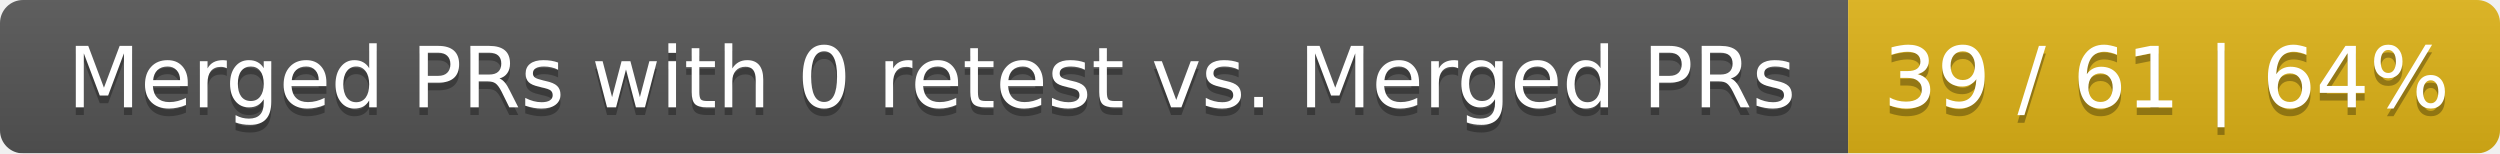
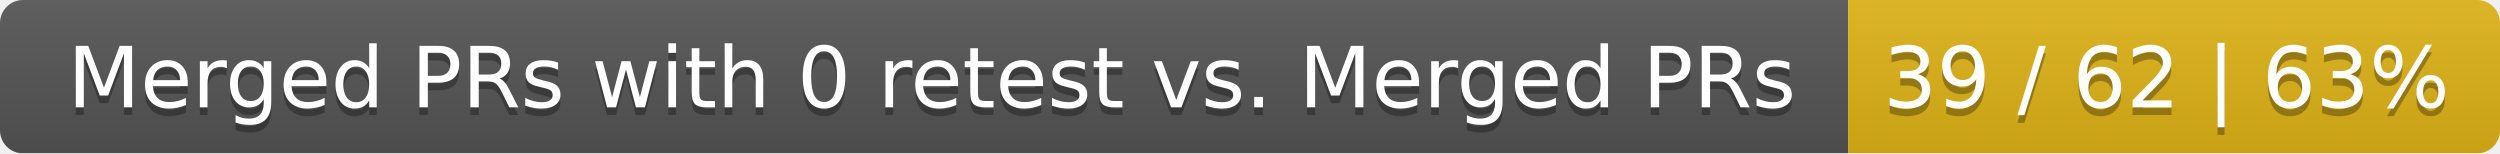
<svg xmlns="http://www.w3.org/2000/svg" width="326" height="20">
  <linearGradient id="smooth" x2="0" y2="100%">
    <stop offset="0" stop-color="#bbb" stop-opacity=".1" />
    <stop offset="1" stop-opacity=".1" />
  </linearGradient>
  <mask id="round">
    <rect width="326" height="20" rx="3" fill="#fff" />
  </mask>
  <g mask="url(#round)">
    <rect width="241" height="20" fill="#555" />
    <rect x="241" width="85" height="20" fill="#dfb317" />
    <rect width="326" height="20" fill="url(#smooth)" />
  </g>
  <g fill="#fff" text-anchor="middle" font-family="DejaVu Sans,Verdana,Geneva,sans-serif" font-size="11">
    <text x="121.5" y="15" fill="#010101" fill-opacity=".3">Merged PRs with 0 retest vs. Merged PRs</text>
    <text x="121.5" y="14">Merged PRs with 0 retest vs. Merged PRs</text>
-     <text x="282.5" y="15" fill="#010101" fill-opacity=".3">39 / 61 | 64%</text>
-     <text x="282.5" y="14">39 / 61 | 64%</text>
+     <text x="282.5" y="15" fill="#010101" fill-opacity=".3">39 / 62 | 63%</text>
+     <text x="282.5" y="14">39 / 62 | 63%</text>
  </g>
</svg>
